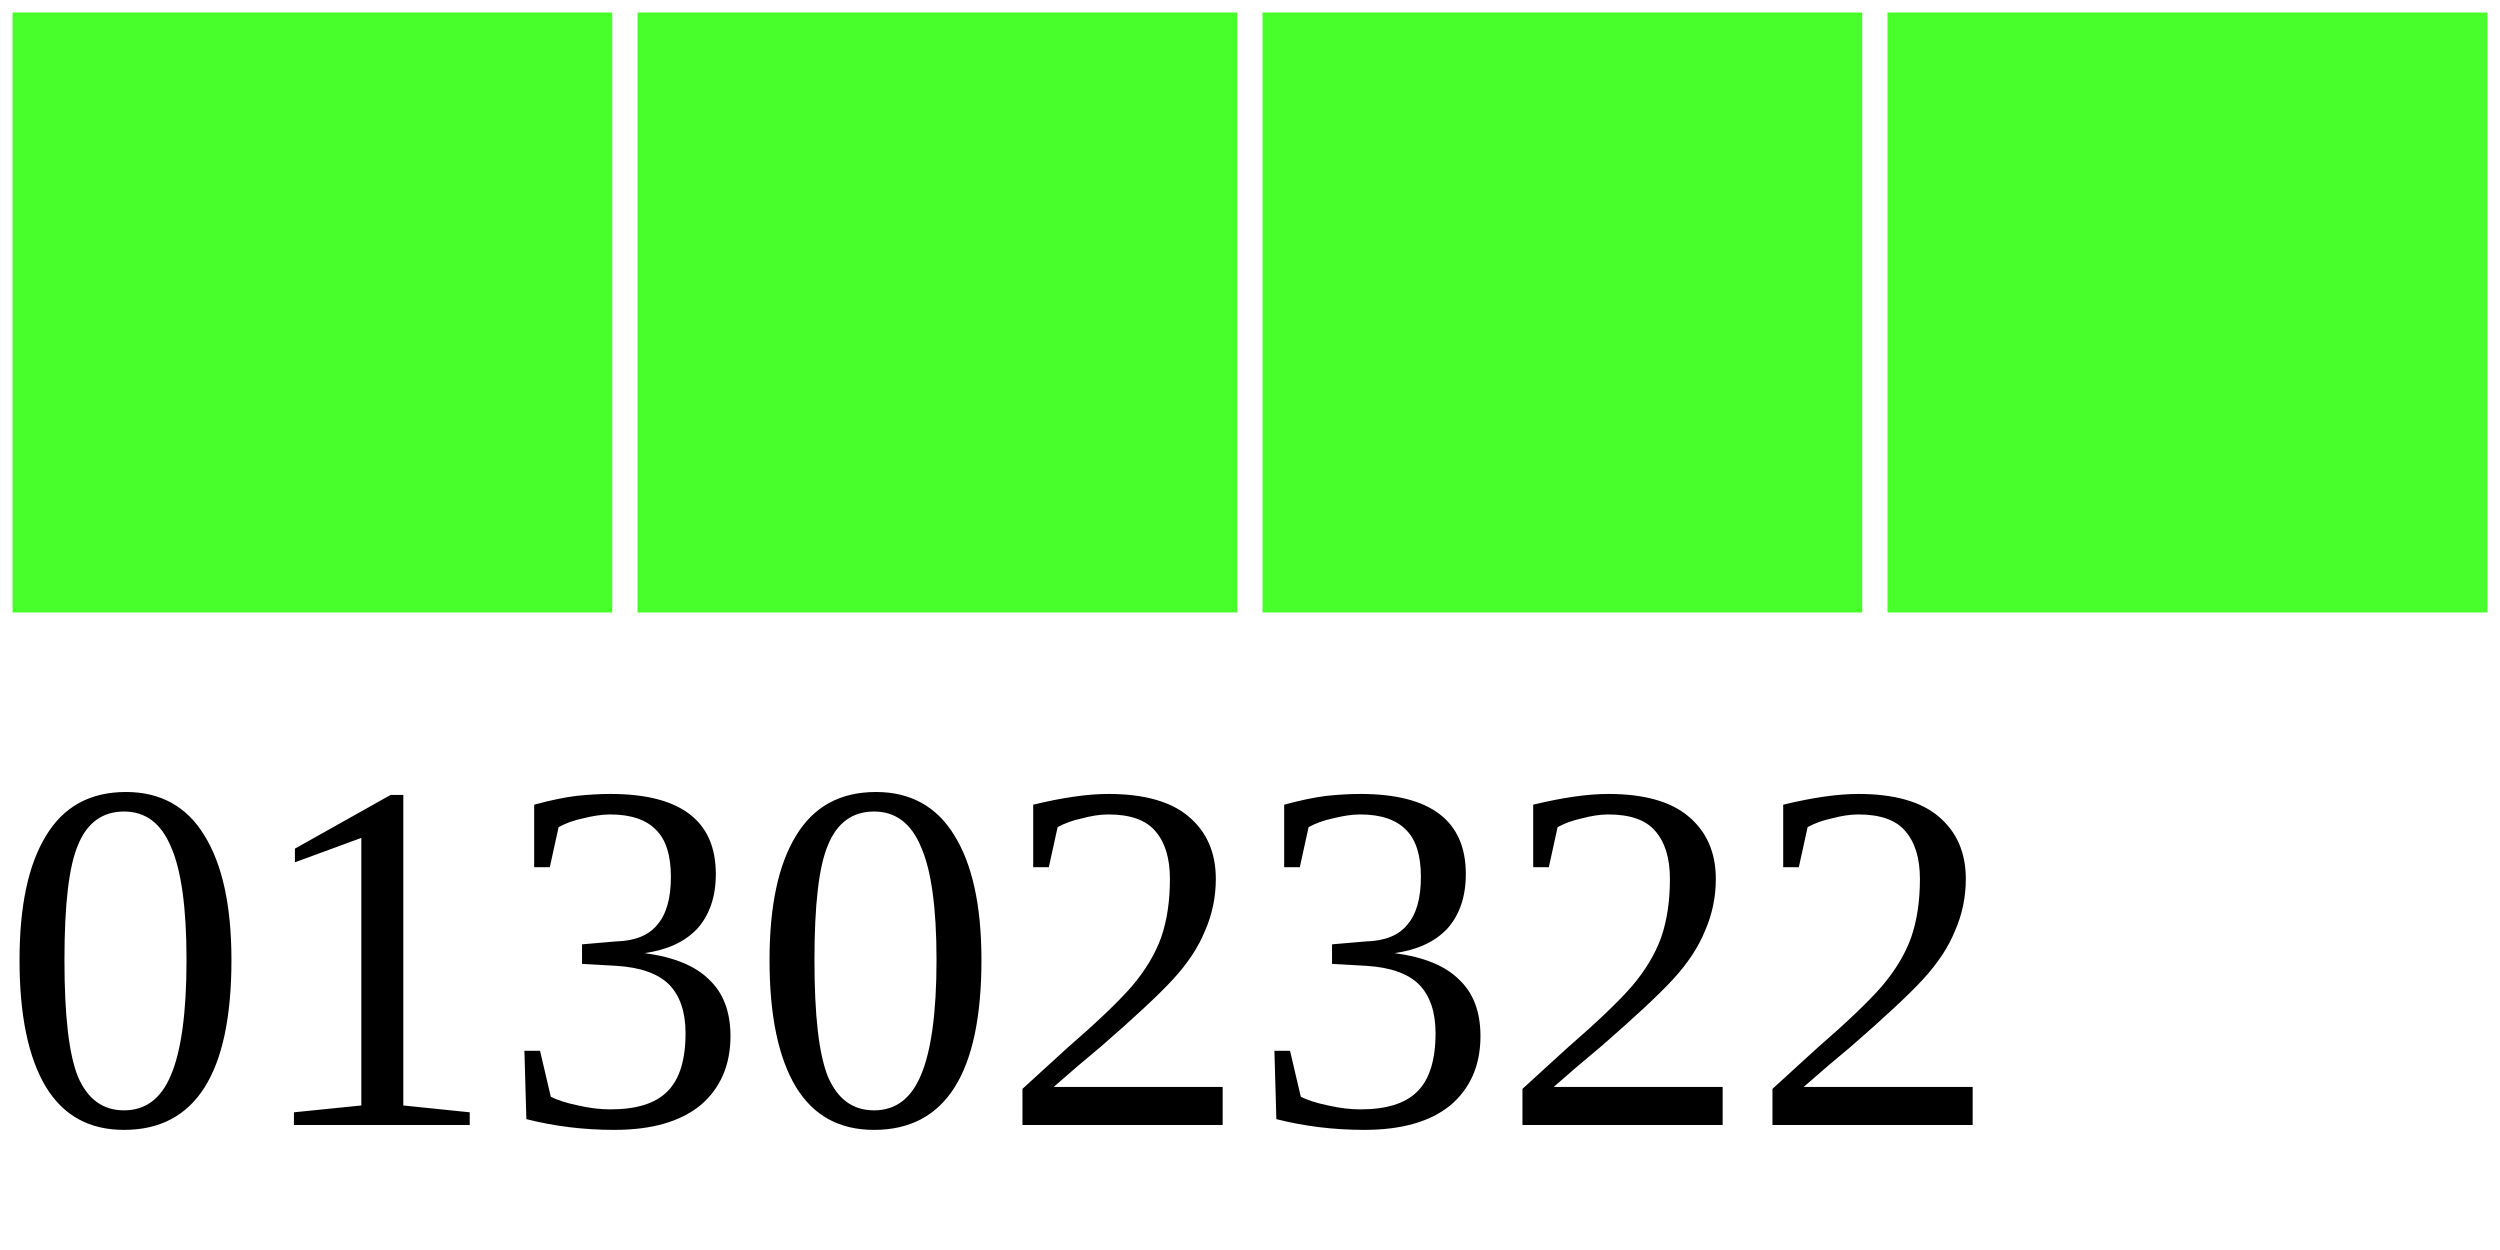
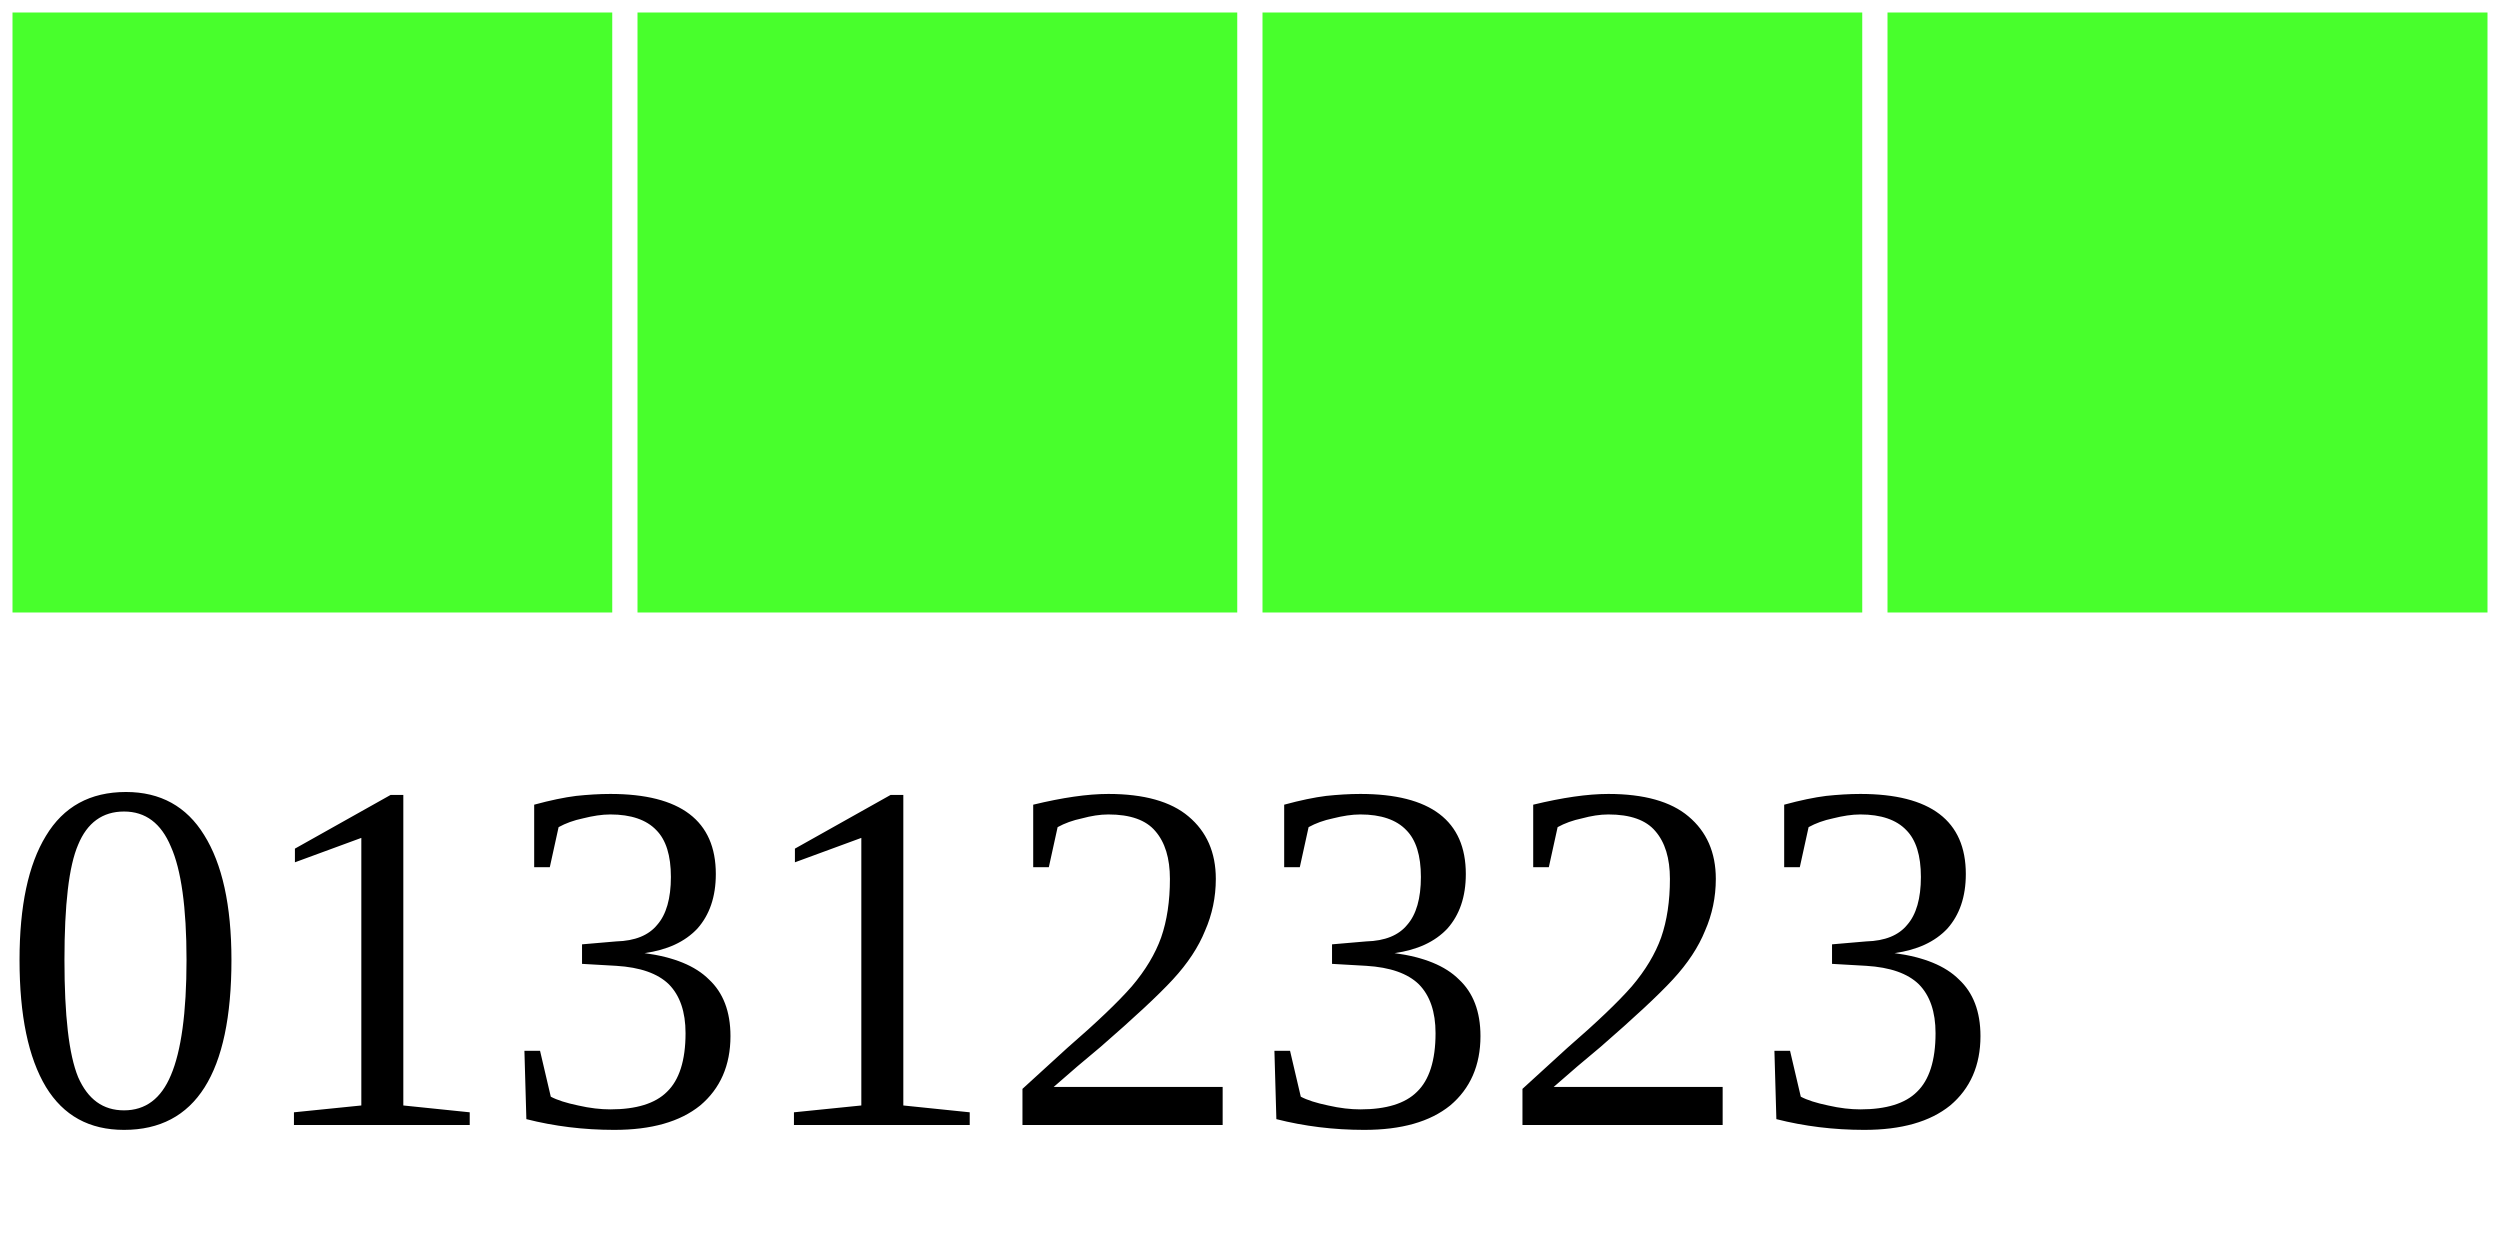
<svg xmlns="http://www.w3.org/2000/svg" width="40" height="20">
  <g>
    <rect width="10" height="10" style="fill:#48FF2C;stroke-width:0.4;stroke:rgb(255,255,255)" x="0" />
    <rect width="10" height="10" style="fill:#48FF2C;stroke-width:0.4;stroke:rgb(255,255,255)" x="10" />
    <rect width="10" height="10" style="fill:#48FF2C;stroke-width:0.4;stroke:rgb(255,255,255)" x="20" />
    <rect width="10" height="10" style="fill:#48FF2C;stroke-width:0.4;stroke:rgb(255,255,255)" x="30" />
-     <text x="0" y="18" fill="black" font-size="8">01302322</text>
+     <text x="0" y="18" fill="black" font-size="8">01312323</text>
  </g>
</svg>
